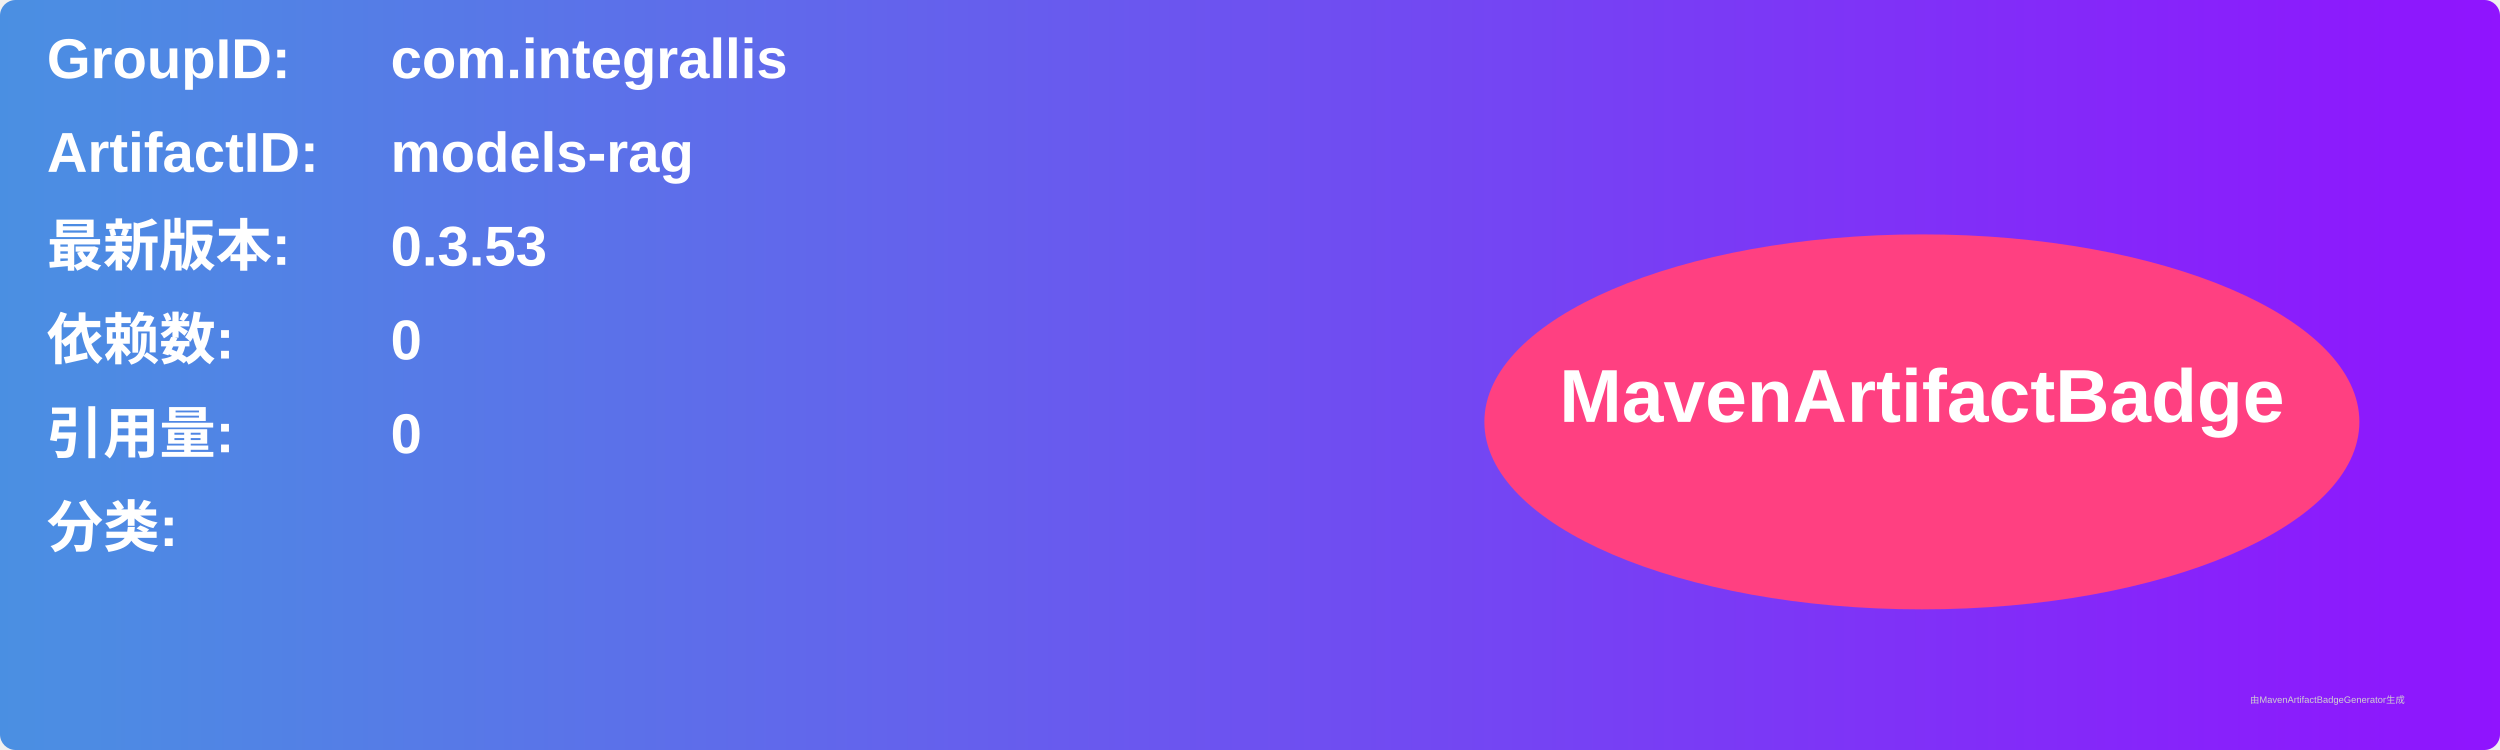
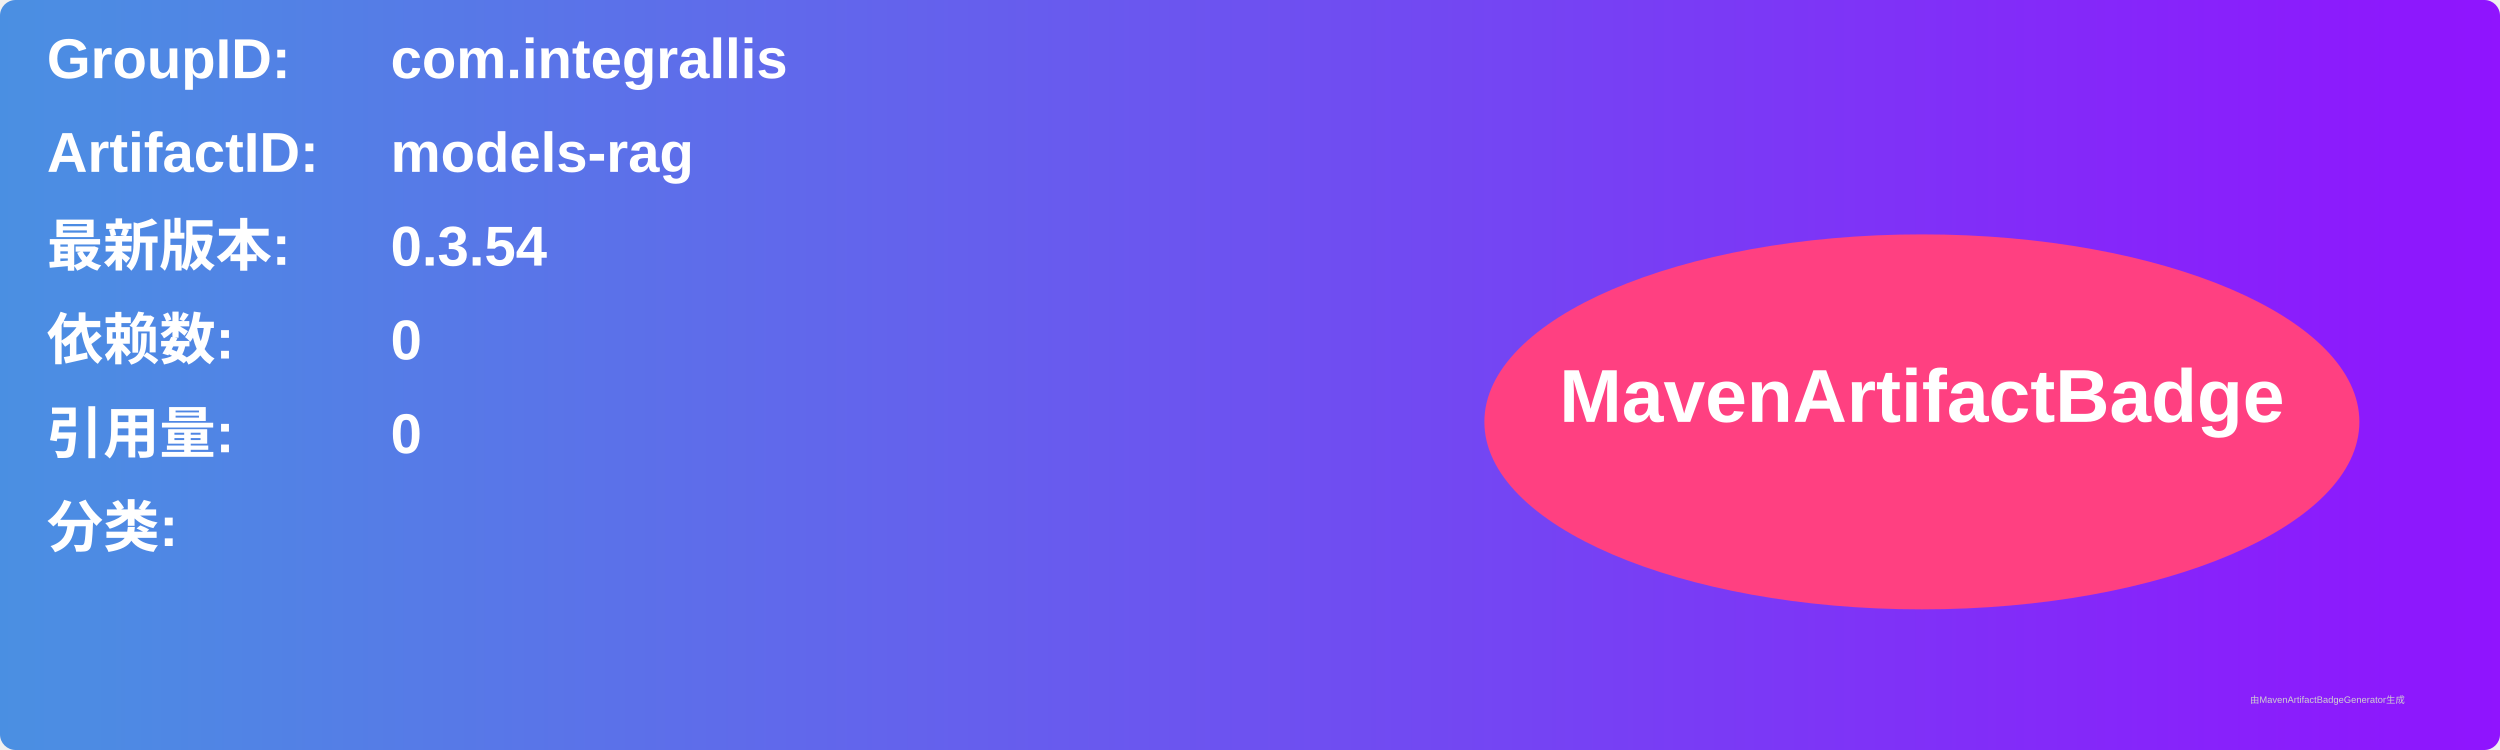
<svg xmlns="http://www.w3.org/2000/svg" width="800" height="240" viewBox="0 0 800 240">
  <linearGradient id="grad" x1="0%" y1="0%" x2="100%" y2="0%">
    <stop offset="0%" stop-color="#4a90e2" />
    <stop offset="100%" stop-color="#9013fe" />
  </linearGradient>
  <rect width="100%" height="100%" rx="5" ry="5" fill="url(#grad)" />
  <g transform="translate(15, 15)">
    <text x="0" y="10" font-family="Arial" font-size="18" fill="white" font-weight="bold" width="260">GroupID:</text>
    <text x="110" y="10" font-family="Arial" font-size="18" fill="white" font-weight="bold" width="460">com.integrallis</text>
    <text x="0" y="40" font-family="Arial" font-size="18" fill="white" font-weight="bold" width="260">ArtifactID:</text>
    <text x="110" y="40" font-family="Arial" font-size="18" fill="white" font-weight="bold" width="460">models-rag</text>
    <text x="0" y="70" font-family="Arial" font-size="18" fill="white" font-weight="bold">最新版本:</text>
    <text x="110" y="70" font-family="Arial" font-size="18" fill="white" font-weight="bold">
-       <tspan font-weight="bold">0.3.53</tspan>
+       <tspan font-weight="bold">0.3.54</tspan>
    </text>
    <text x="0" y="100" font-family="Arial" font-size="18" fill="white" font-weight="bold">依赖数: </text>
    <text x="110" y="100" font-family="Arial" font-size="18" fill="white">
      <tspan font-weight="bold">0</tspan>
    </text>
    <text x="0" y="130" font-family="Arial" font-size="18" fill="white" font-weight="bold">引用量: </text>
    <text x="110" y="130" font-family="Arial" font-size="18" fill="white">
      <tspan font-weight="bold">0</tspan>
    </text>
    <text x="0" y="160" font-family="Arial" font-size="18" fill="white" font-weight="bold">分类:</text>
    <text x="10" y="190" font-family="Arial" font-size="10" fill="white">
      <tspan font-weight="bold" />
    </text>
    <ellipse cx="600" cy="120" rx="140" ry="60" fill="#ff4081" />
    <text x="600" y="120" text-anchor="middle" font-family="Arial" font-size="24" fill="white" font-weight="bold">MavenArtifactBadge</text>
  </g>
  <text x="720" y="225" font-family="Arial" font-size="3" fill="#d0d0d0">由MavenArtifactBadgeGenerator生成</text>
</svg>
